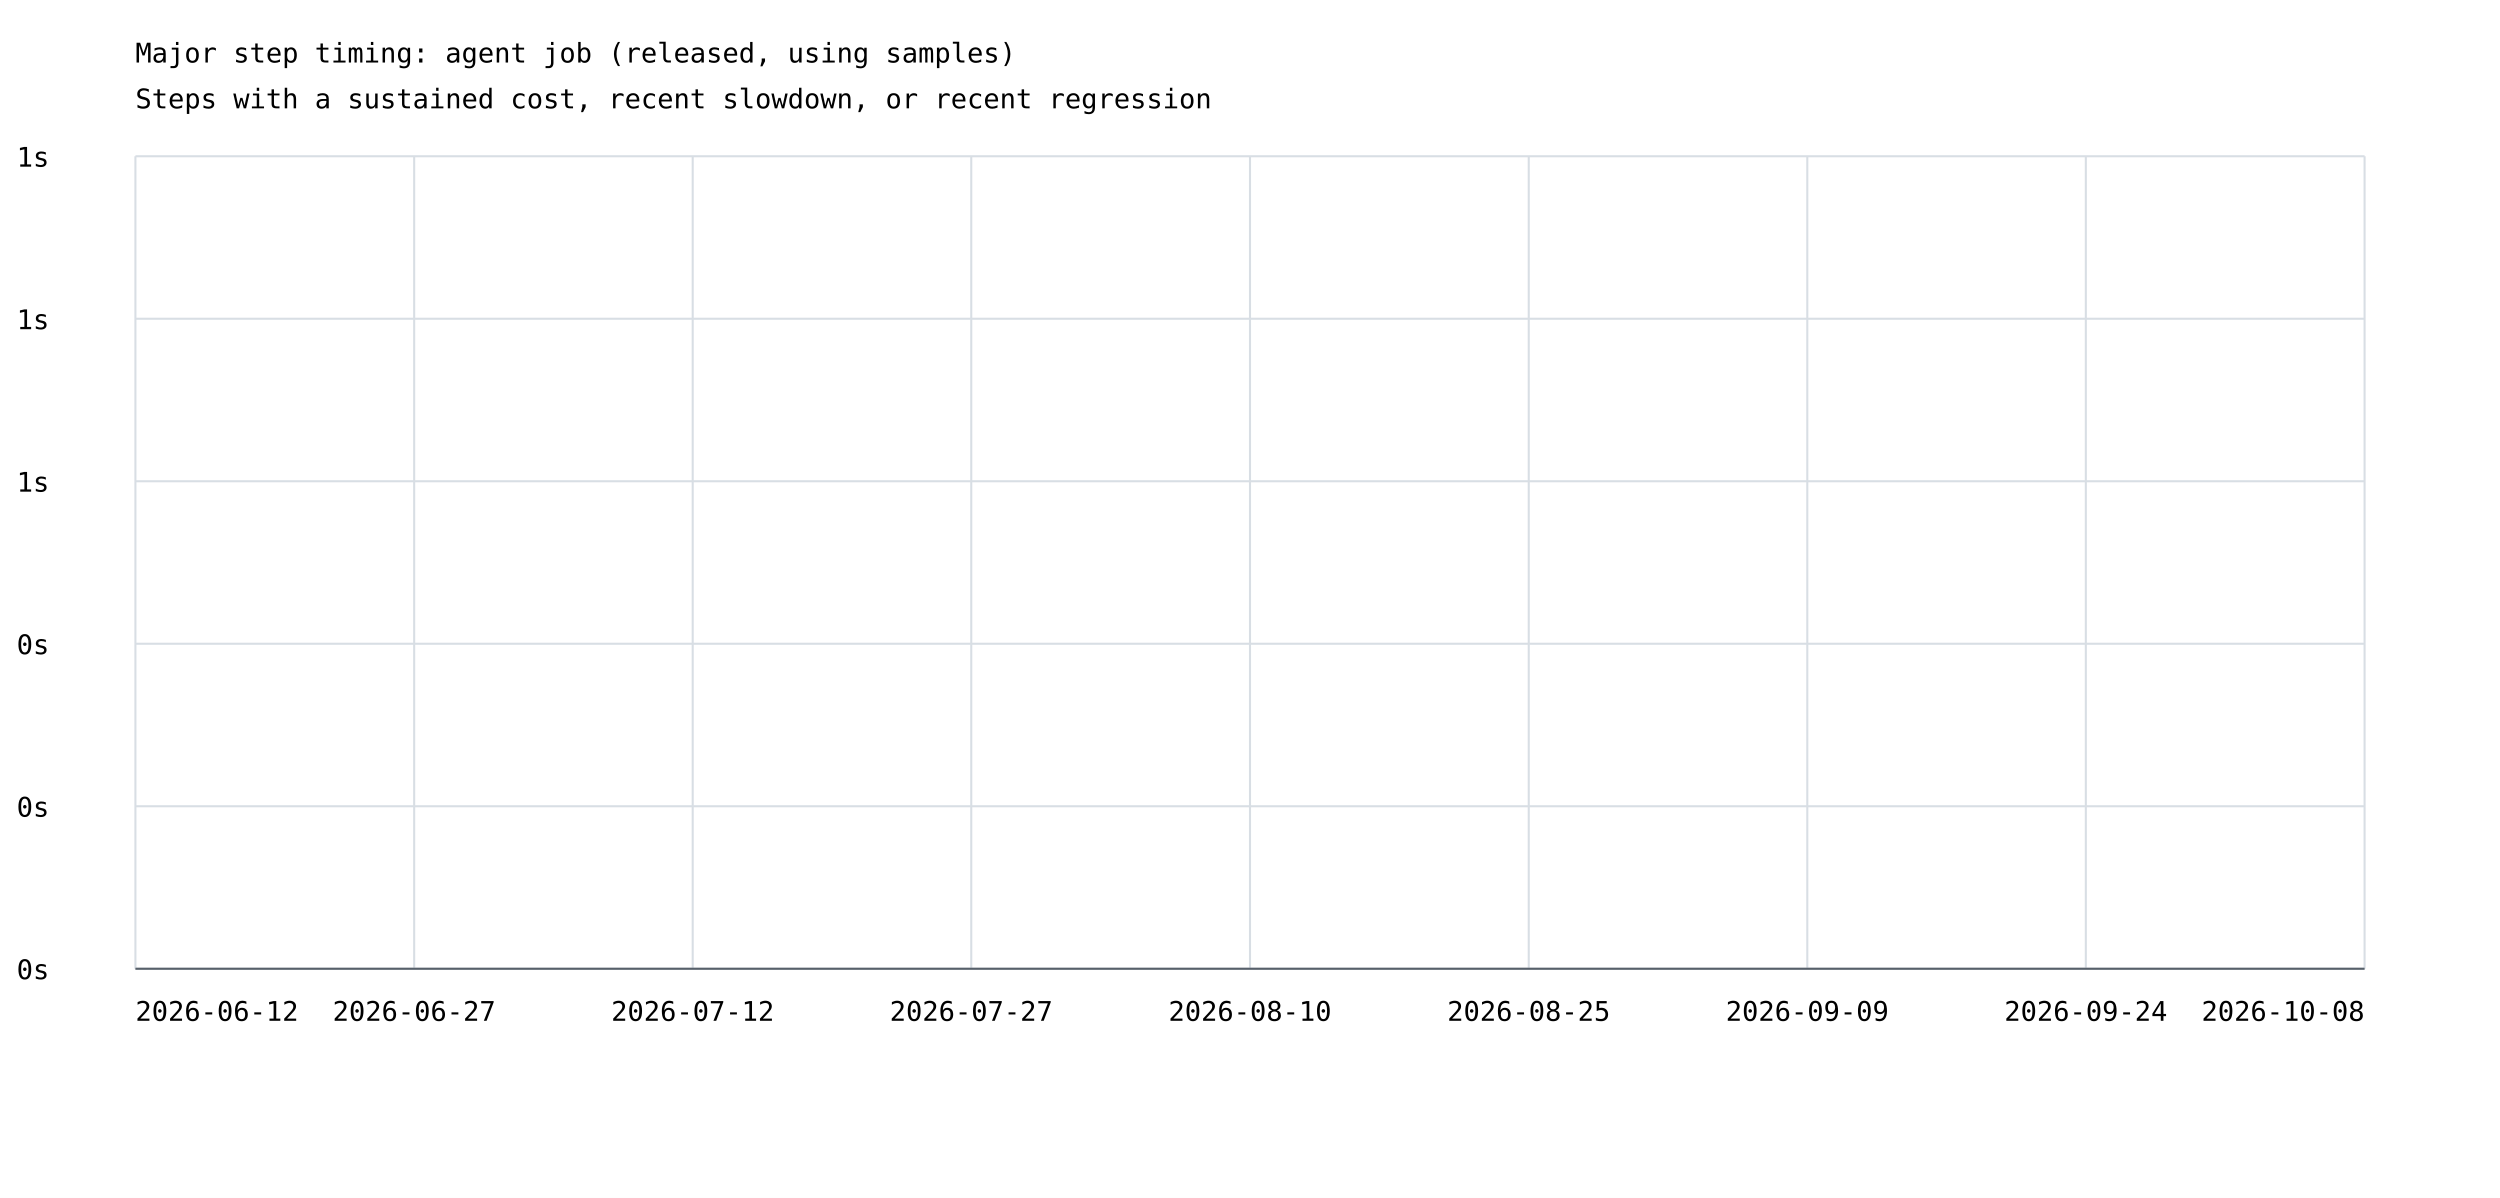
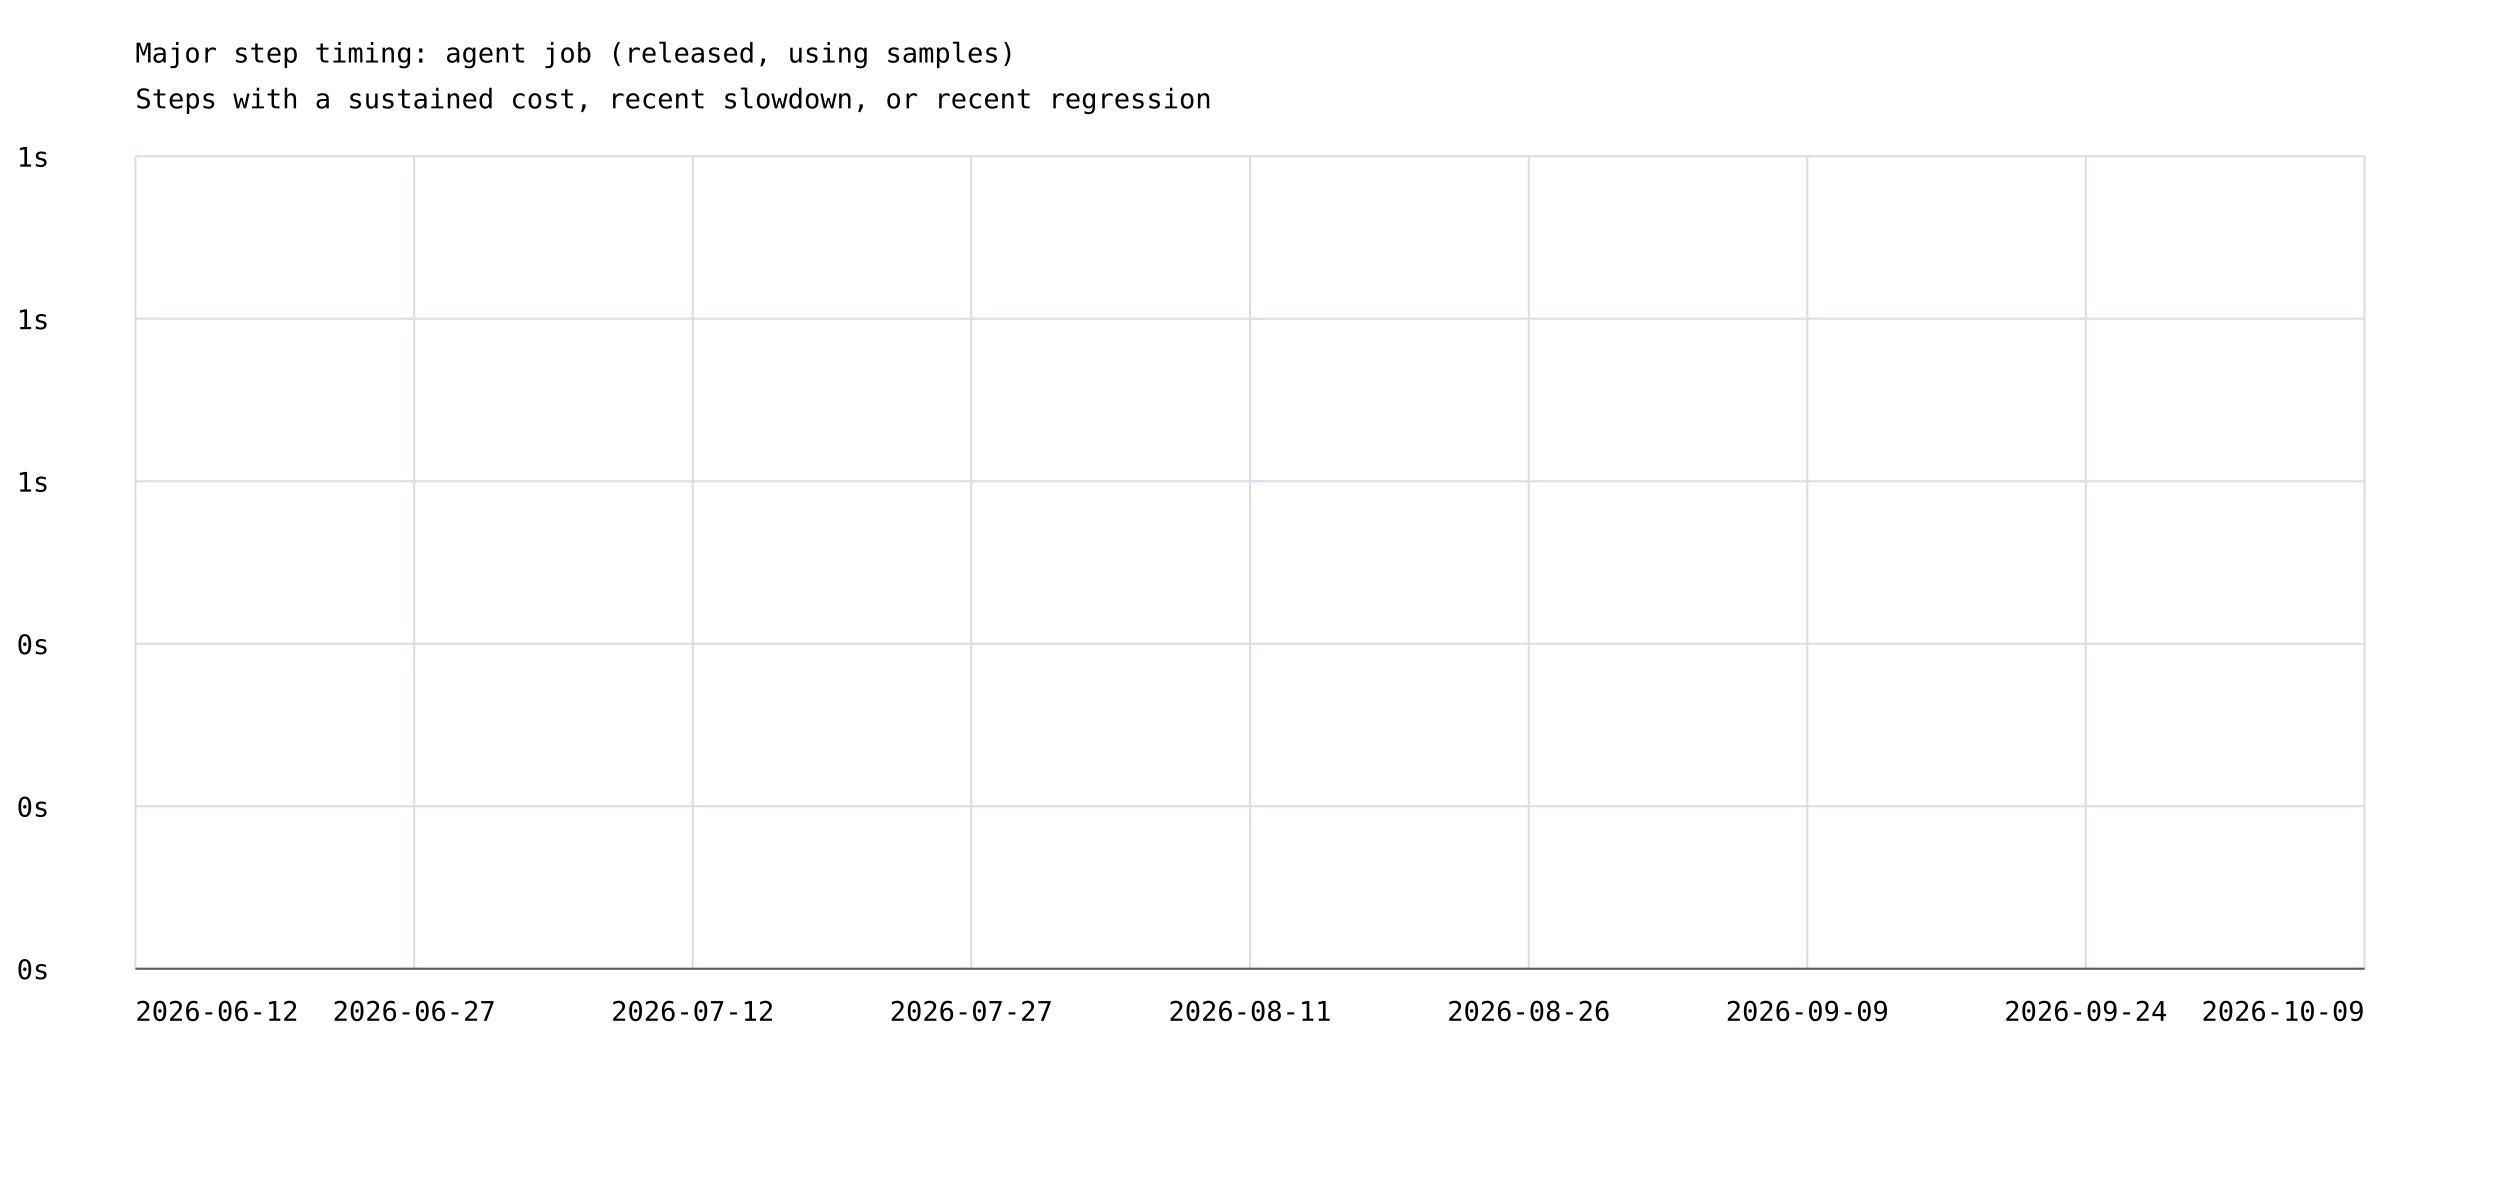
<svg xmlns="http://www.w3.org/2000/svg" width="1200" height="575" viewBox="0 0 1200 575">
  <rect width="100%" height="100%" fill="white" />
  <style>text{font-family:ui-monospace,monospace;font-size:13px}.axis{stroke:#57606a;stroke-width:1}.grid{stroke:#d8dee4;stroke-width:1}</style>
  <text x="65" y="30" font-size="20">Major step timing: agent job (released, using samples)</text>
  <text x="65" y="52">Steps with a sustained cost, recent slowdown, or recent regression</text>
  <line class="grid" x1="65" y1="465.0" x2="1135" y2="465.0" />
  <text x="8" y="470.0">0s</text>
  <line class="grid" x1="65" y1="387.0" x2="1135" y2="387.0" />
  <text x="8" y="392.0">0s</text>
  <line class="grid" x1="65" y1="309.0" x2="1135" y2="309.0" />
  <text x="8" y="314.0">0s</text>
  <line class="grid" x1="65" y1="231.0" x2="1135" y2="231.0" />
  <text x="8" y="236.0">1s</text>
  <line class="grid" x1="65" y1="153.0" x2="1135" y2="153.0" />
  <text x="8" y="158.0">1s</text>
  <line class="grid" x1="65" y1="75.0" x2="1135" y2="75.0" />
  <text x="8" y="80.0">1s</text>
  <line class="grid" x1="65.0" y1="75" x2="65.0" y2="465" />
  <line class="grid" x1="198.8" y1="75" x2="198.8" y2="465" />
  <line class="grid" x1="332.5" y1="75" x2="332.5" y2="465" />
  <line class="grid" x1="466.2" y1="75" x2="466.2" y2="465" />
  <line class="grid" x1="600.0" y1="75" x2="600.0" y2="465" />
  <line class="grid" x1="733.8" y1="75" x2="733.8" y2="465" />
  <line class="grid" x1="867.5" y1="75" x2="867.5" y2="465" />
  <line class="grid" x1="1001.2" y1="75" x2="1001.2" y2="465" />
  <line class="grid" x1="1135.0" y1="75" x2="1135.0" y2="465" />
  <text x="65.0" y="490" text-anchor="start">2026-06-12</text>
  <text x="198.8" y="490" text-anchor="middle">2026-06-27</text>
  <text x="332.5" y="490" text-anchor="middle">2026-07-12</text>
  <text x="466.2" y="490" text-anchor="middle">2026-07-27</text>
-   <text x="600.0" y="490" text-anchor="middle">2026-08-10</text>
-   <text x="733.8" y="490" text-anchor="middle">2026-08-25</text>
+   <text x="600.0" y="490" text-anchor="middle">2026-08-11</text>
+   <text x="733.8" y="490" text-anchor="middle">2026-08-26</text>
  <text x="867.5" y="490" text-anchor="middle">2026-09-09</text>
  <text x="1001.2" y="490" text-anchor="middle">2026-09-24</text>
-   <text x="1135.0" y="490" text-anchor="end">2026-10-08</text>
+   <text x="1135.0" y="490" text-anchor="end">2026-10-09</text>
  <line class="axis" x1="65" y1="465" x2="1135" y2="465" />
</svg>
